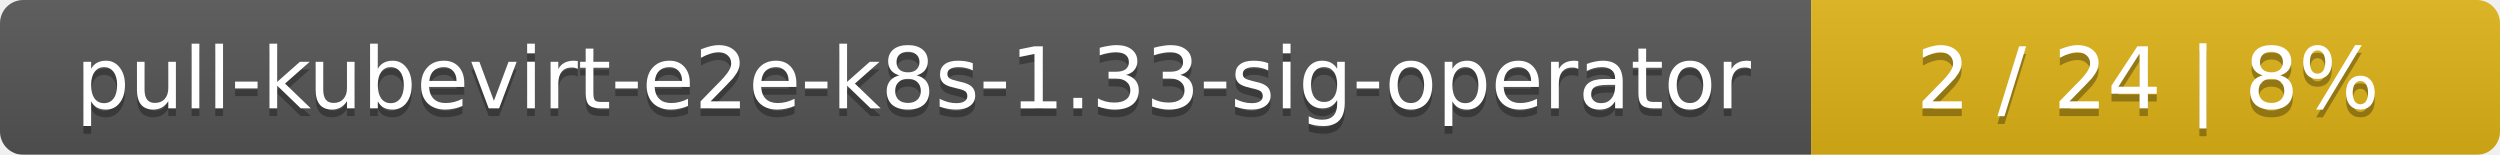
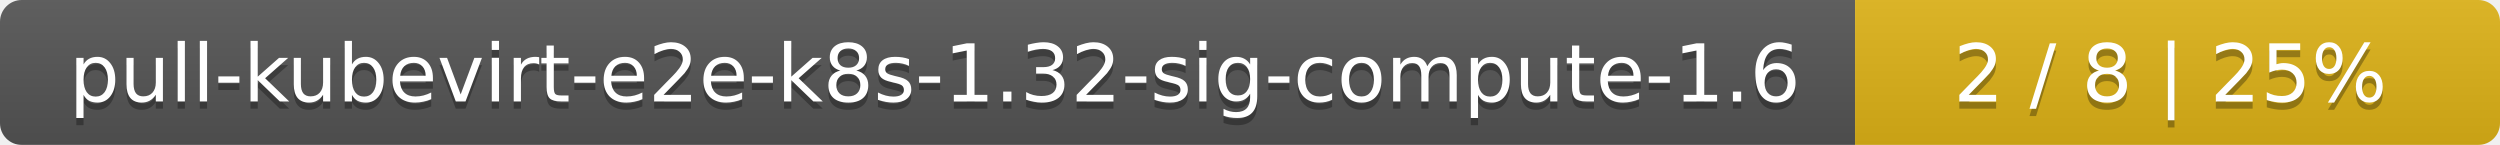
- <svg xmlns="http://www.w3.org/2000/svg" width="323" height="20">
+ <svg xmlns="http://www.w3.org/2000/svg" width="345" height="20">
  <linearGradient id="smooth" x2="0" y2="100%">
    <stop offset="0" stop-color="#bbb" stop-opacity=".1" />
    <stop offset="1" stop-opacity=".1" />
  </linearGradient>
  <mask id="round">
-     <rect width="323" height="20" rx="3" fill="#fff" />
+     <rect width="345" height="20" rx="3" fill="#fff" />
  </mask>
  <g mask="url(#round)">
-     <rect width="234" height="20" fill="#555" />
-     <rect x="234" width="89" height="20" fill="#dfb317" />
-     <rect width="323" height="20" fill="url(#smooth)" />
+     <rect width="256" height="20" fill="#555" />
+     <rect x="256" width="89" height="20" fill="#dfb317" />
+     <rect width="345" height="20" fill="url(#smooth)" />
  </g>
  <g fill="#fff" text-anchor="middle" font-family="DejaVu Sans,Verdana,Geneva,sans-serif" font-size="11">
-     <text x="118" y="15" fill="#010101" fill-opacity=".3">pull-kubevirt-e2e-k8s-1.33-sig-operator</text>
-     <text x="118" y="14">pull-kubevirt-e2e-k8s-1.33-sig-operator</text>
-     <text x="277.5" y="15" fill="#010101" fill-opacity=".3">2 / 24    |    8%</text>
-     <text x="277.5" y="14">2 / 24    |    8%</text>
+     <text x="129" y="15" fill="#010101" fill-opacity=".3">pull-kubevirt-e2e-k8s-1.32-sig-compute-1.6</text>
+     <text x="129" y="14">pull-kubevirt-e2e-k8s-1.32-sig-compute-1.6</text>
+     <text x="299.5" y="15" fill="#010101" fill-opacity=".3">2 / 8    |    25%</text>
+     <text x="299.5" y="14">2 / 8    |    25%</text>
  </g>
</svg>
